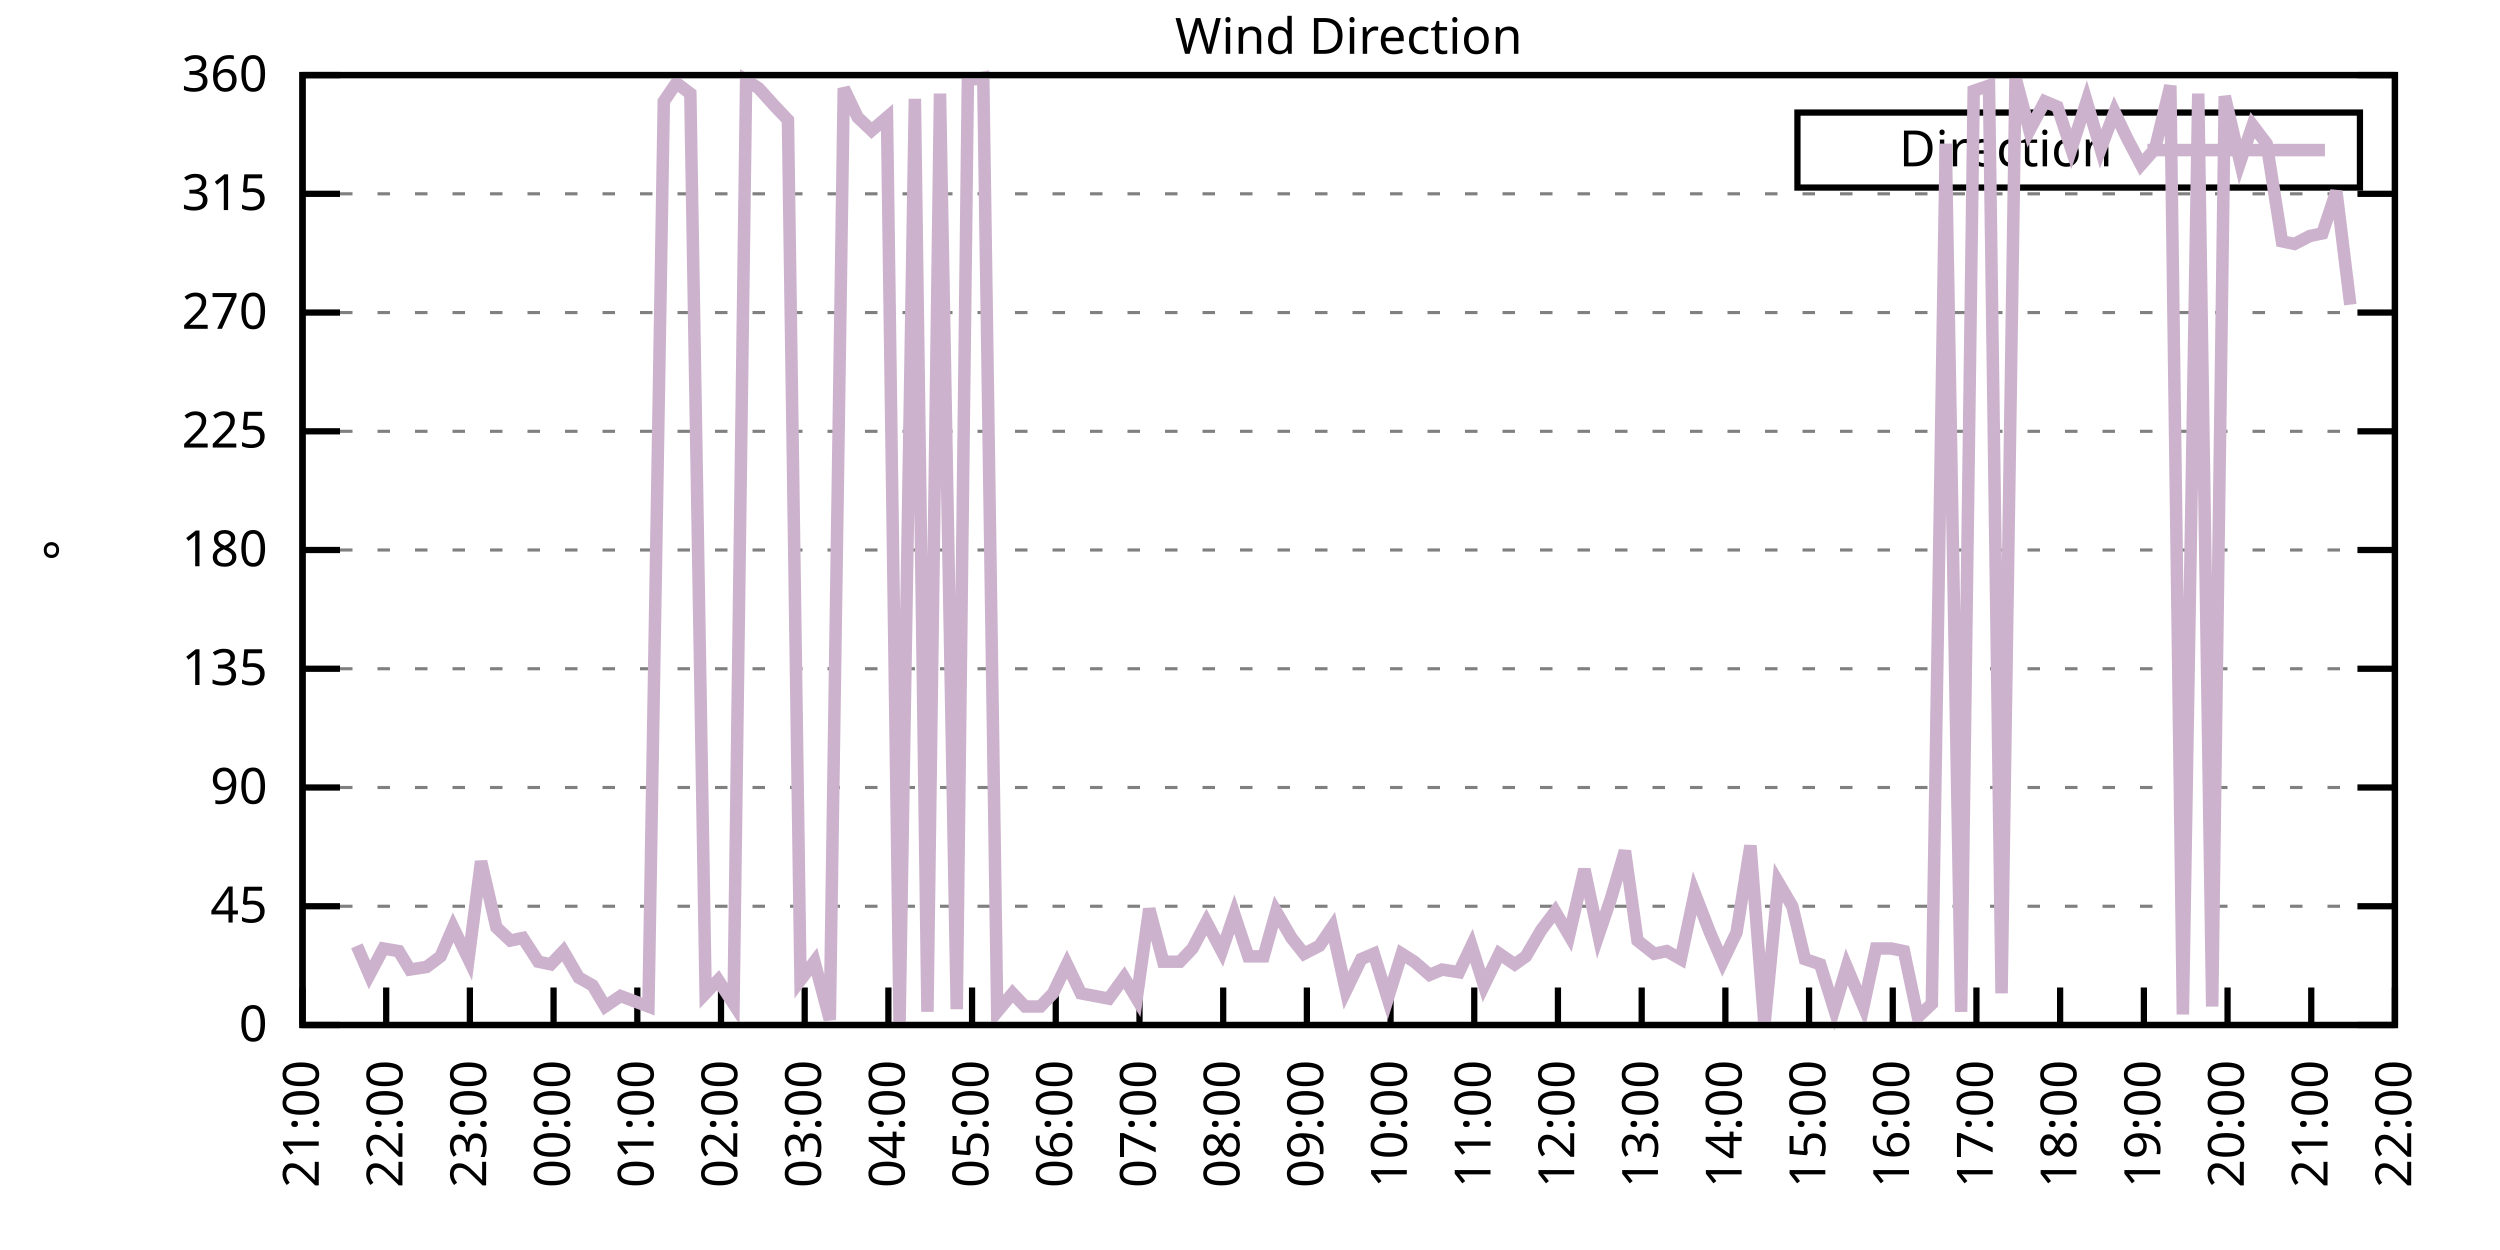
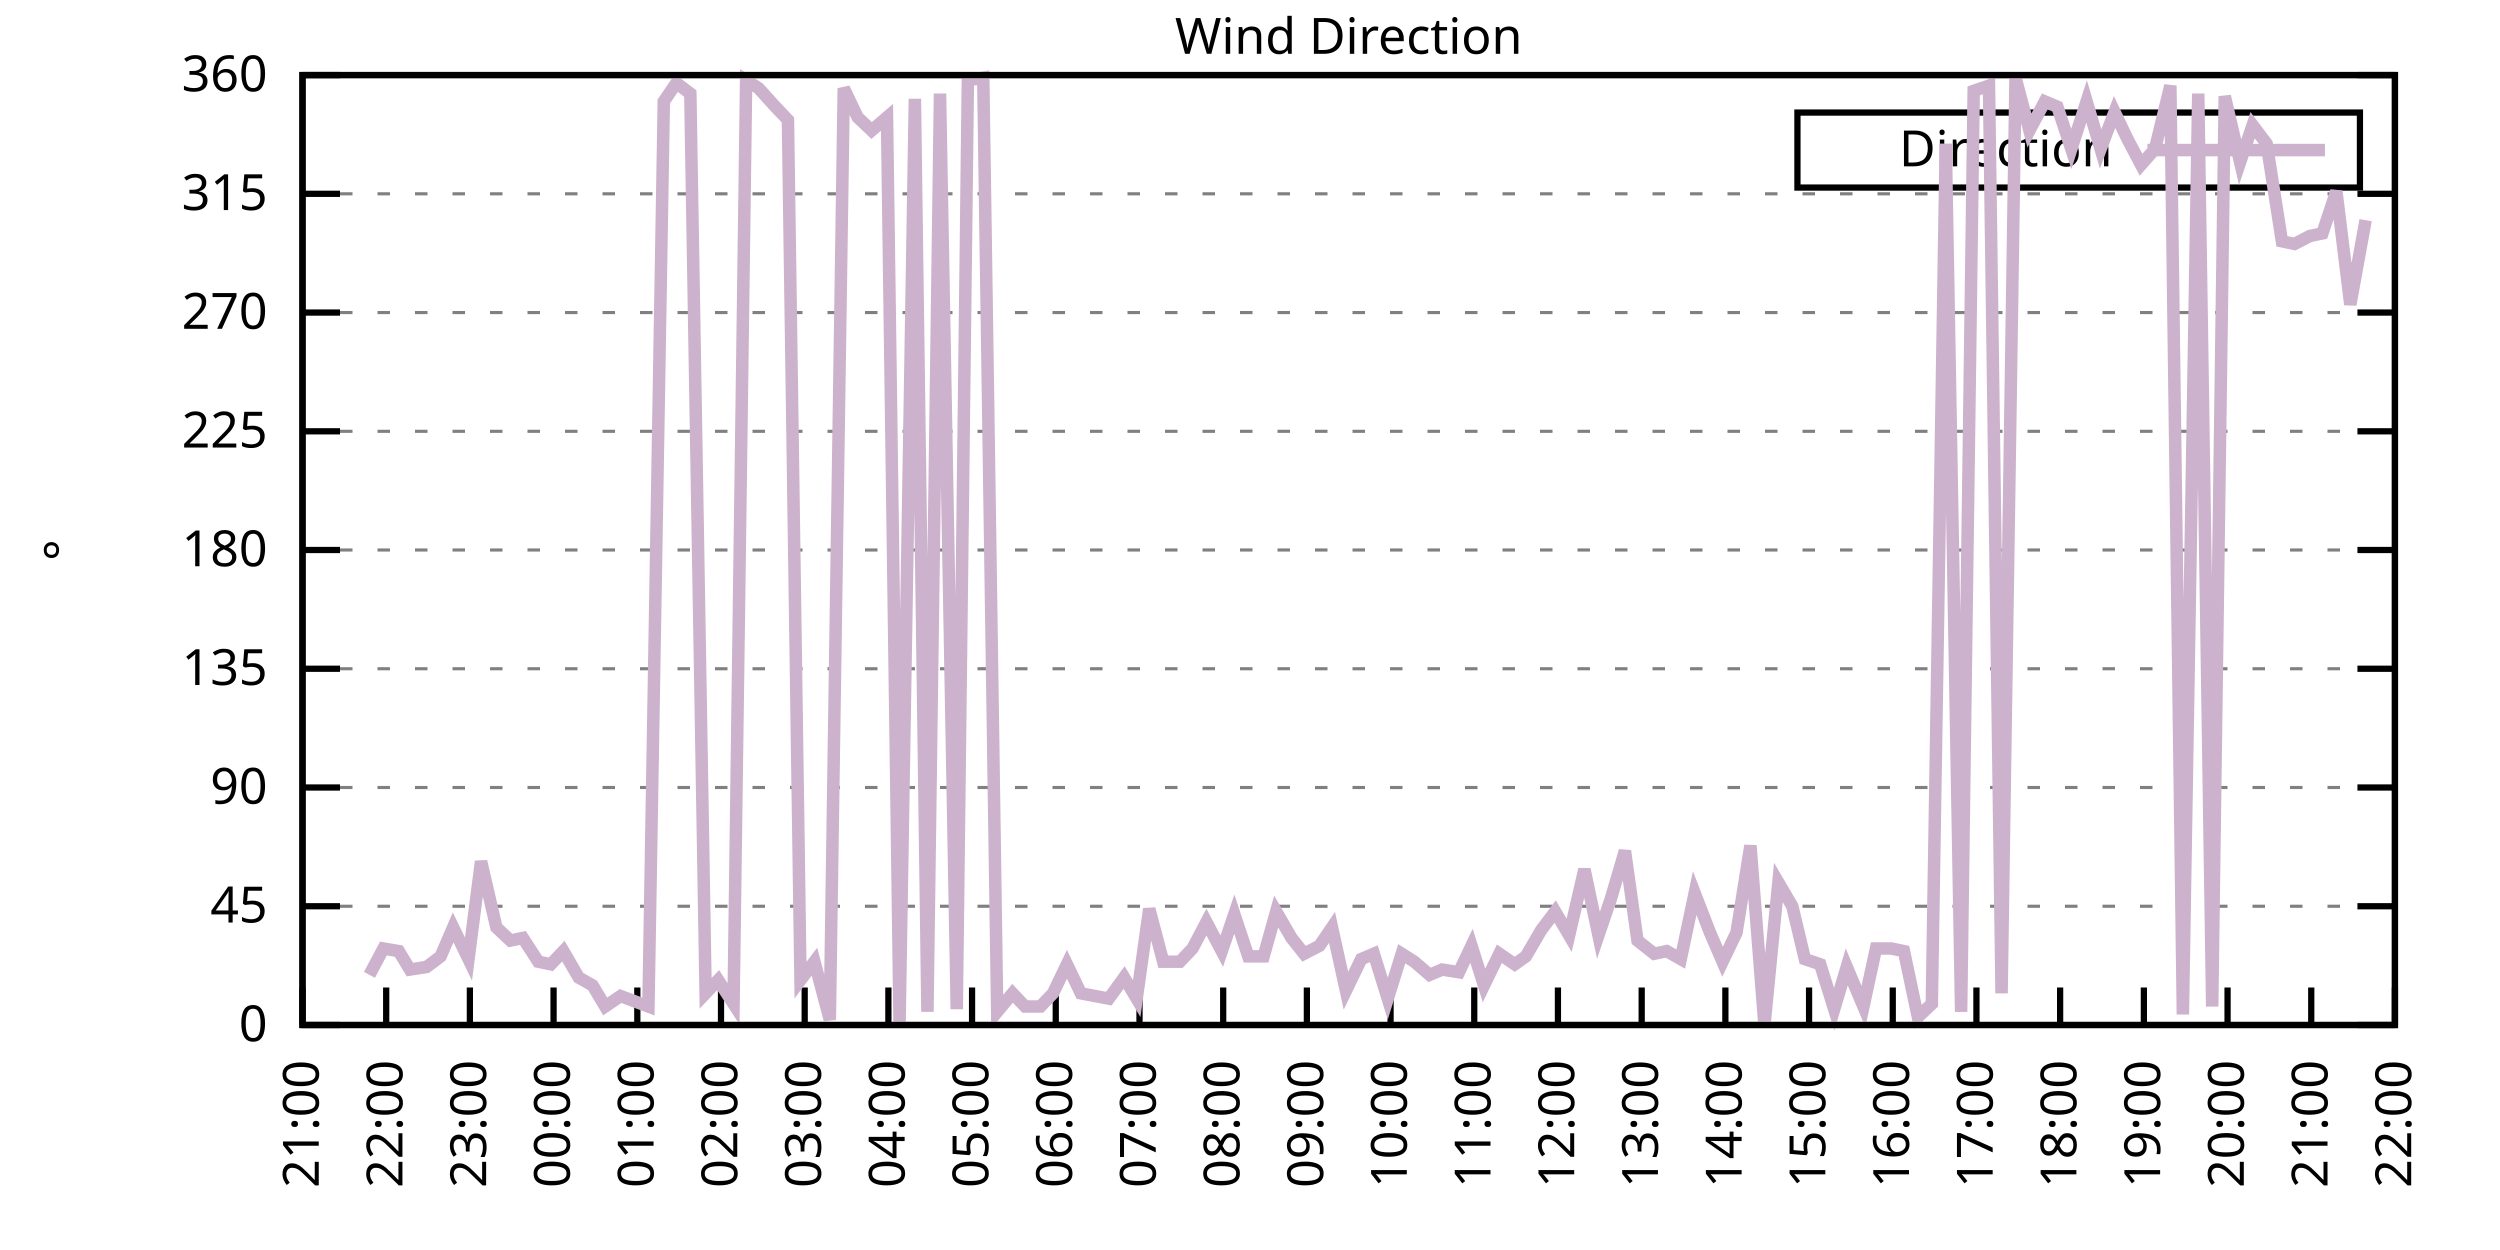
<svg xmlns="http://www.w3.org/2000/svg" xmlns:xlink="http://www.w3.org/1999/xlink" width="400" height="200" viewBox="0 0 400 200">
  <g id="gnuplot_canvas">
    <rect x="0" y="0" width="400" height="200" fill="none" />
    <defs>
      <circle id="gpDot" r="0.5" stroke-width="0.5" stroke="currentColor" />
      <path id="gpPt0" stroke-width="0.333" stroke="currentColor" d="M-1,0 h2 M0,-1 v2" />
      <path id="gpPt1" stroke-width="0.333" stroke="currentColor" d="M-1,-1 L1,1 M1,-1 L-1,1" />
      <path id="gpPt2" stroke-width="0.333" stroke="currentColor" d="M-1,0 L1,0 M0,-1 L0,1 M-1,-1 L1,1 M-1,1 L1,-1" />
      <rect id="gpPt3" stroke-width="0.333" stroke="currentColor" x="-1" y="-1" width="2" height="2" />
      <rect id="gpPt4" stroke-width="0.333" stroke="currentColor" fill="currentColor" x="-1" y="-1" width="2" height="2" />
      <circle id="gpPt5" stroke-width="0.333" stroke="currentColor" cx="0" cy="0" r="1" />
      <use xlink:href="#gpPt5" id="gpPt6" fill="currentColor" stroke="none" />
      <path id="gpPt7" stroke-width="0.333" stroke="currentColor" d="M0,-1.33 L-1.33,0.67 L1.33,0.67 z" />
      <use xlink:href="#gpPt7" id="gpPt8" fill="currentColor" stroke="none" />
      <use xlink:href="#gpPt7" id="gpPt9" stroke="currentColor" transform="rotate(180)" />
      <use xlink:href="#gpPt9" id="gpPt10" fill="currentColor" stroke="none" />
      <use xlink:href="#gpPt3" id="gpPt11" stroke="currentColor" transform="rotate(45)" />
      <use xlink:href="#gpPt11" id="gpPt12" fill="currentColor" stroke="none" />
      <path id="gpPt13" stroke-width="0.333" stroke="currentColor" d="M0,1.330 L1.265,0.411 L0.782,-1.067 L-0.782,-1.076 L-1.265,0.411 z" />
      <use xlink:href="#gpPt13" id="gpPt14" fill="currentColor" stroke="none" />
      <filter id="textbox" filterUnits="objectBoundingBox" x="0" y="0" height="1" width="1">
        <feFlood flood-color="white" flood-opacity="1" result="bgnd" />
        <feComposite in="SourceGraphic" in2="bgnd" operator="atop" />
      </filter>
      <filter id="greybox" filterUnits="objectBoundingBox" x="0" y="0" height="1" width="1">
        <feFlood flood-color="lightgrey" flood-opacity="1" result="grey" />
        <feComposite in="SourceGraphic" in2="grey" operator="atop" />
      </filter>
    </defs>
    <g fill="none" color="white" stroke="currentColor" stroke-width="1.00" stroke-linecap="butt" stroke-linejoin="miter">
</g>
    <g fill="none" color="black" stroke="currentColor" stroke-width="1.00" stroke-linecap="butt" stroke-linejoin="miter">
      <g stroke="none" shape-rendering="crispEdges">
        <polygon fill="rgb(255, 255, 255)" points="48.40,164.00 383.18,164.00 383.18,12.02 48.40,12.02 " />
      </g>
    </g>
    <g fill="none" color="black" stroke="currentColor" stroke-width="1.00" stroke-linecap="butt" stroke-linejoin="miter">
</g>
    <g fill="none" color="black" stroke="black" stroke-width="0.50" stroke-linecap="butt" stroke-linejoin="miter">
</g>
    <g fill="none" color="gray" stroke="currentColor" stroke-width="0.50" stroke-linecap="butt" stroke-linejoin="miter">
      <path stroke="gray" stroke-dasharray="2,4" class="gridline" d="M48.40,164.00 L383.19,164.00  " />
    </g>
    <g fill="none" color="gray" stroke="gray" stroke-width="1.00" stroke-linecap="butt" stroke-linejoin="miter">
</g>
    <g fill="none" color="black" stroke="currentColor" stroke-width="1.00" stroke-linecap="butt" stroke-linejoin="miter">
      <path stroke="black" d="M48.40,164.00 L54.40,164.00 M383.19,164.00 L377.19,164.00  " />
      <g transform="translate(42.80,166.60)" stroke="none" fill="black" font-family="Sans" font-size="8.00" text-anchor="end">
        <text>
          <tspan font-family="Sans"> 0</tspan>
        </text>
      </g>
    </g>
    <g fill="none" color="black" stroke="currentColor" stroke-width="1.00" stroke-linecap="butt" stroke-linejoin="miter">
</g>
    <g fill="none" color="black" stroke="black" stroke-width="0.50" stroke-linecap="butt" stroke-linejoin="miter">
</g>
    <g fill="none" color="gray" stroke="currentColor" stroke-width="0.50" stroke-linecap="butt" stroke-linejoin="miter">
      <path stroke="gray" stroke-dasharray="2,4" class="gridline" d="M48.40,145.00 L383.19,145.00  " />
    </g>
    <g fill="none" color="gray" stroke="gray" stroke-width="1.00" stroke-linecap="butt" stroke-linejoin="miter">
</g>
    <g fill="none" color="black" stroke="currentColor" stroke-width="1.00" stroke-linecap="butt" stroke-linejoin="miter">
      <path stroke="black" d="M48.40,145.00 L54.40,145.00 M383.19,145.00 L377.19,145.00  " />
      <g transform="translate(42.80,147.60)" stroke="none" fill="black" font-family="Sans" font-size="8.00" text-anchor="end">
        <text>
          <tspan font-family="Sans"> 45</tspan>
        </text>
      </g>
    </g>
    <g fill="none" color="black" stroke="currentColor" stroke-width="1.00" stroke-linecap="butt" stroke-linejoin="miter">
</g>
    <g fill="none" color="black" stroke="black" stroke-width="0.50" stroke-linecap="butt" stroke-linejoin="miter">
</g>
    <g fill="none" color="gray" stroke="currentColor" stroke-width="0.50" stroke-linecap="butt" stroke-linejoin="miter">
      <path stroke="gray" stroke-dasharray="2,4" class="gridline" d="M48.40,126.00 L383.19,126.00  " />
    </g>
    <g fill="none" color="gray" stroke="gray" stroke-width="1.00" stroke-linecap="butt" stroke-linejoin="miter">
</g>
    <g fill="none" color="black" stroke="currentColor" stroke-width="1.00" stroke-linecap="butt" stroke-linejoin="miter">
      <path stroke="black" d="M48.40,126.00 L54.40,126.00 M383.19,126.00 L377.19,126.00  " />
      <g transform="translate(42.80,128.60)" stroke="none" fill="black" font-family="Sans" font-size="8.00" text-anchor="end">
        <text>
          <tspan font-family="Sans"> 90</tspan>
        </text>
      </g>
    </g>
    <g fill="none" color="black" stroke="currentColor" stroke-width="1.00" stroke-linecap="butt" stroke-linejoin="miter">
</g>
    <g fill="none" color="black" stroke="black" stroke-width="0.50" stroke-linecap="butt" stroke-linejoin="miter">
</g>
    <g fill="none" color="gray" stroke="currentColor" stroke-width="0.50" stroke-linecap="butt" stroke-linejoin="miter">
      <path stroke="gray" stroke-dasharray="2,4" class="gridline" d="M48.40,107.00 L383.19,107.00  " />
    </g>
    <g fill="none" color="gray" stroke="gray" stroke-width="1.00" stroke-linecap="butt" stroke-linejoin="miter">
</g>
    <g fill="none" color="black" stroke="currentColor" stroke-width="1.00" stroke-linecap="butt" stroke-linejoin="miter">
      <path stroke="black" d="M48.40,107.00 L54.40,107.00 M383.19,107.00 L377.19,107.00  " />
      <g transform="translate(42.80,109.60)" stroke="none" fill="black" font-family="Sans" font-size="8.00" text-anchor="end">
        <text>
          <tspan font-family="Sans"> 135</tspan>
        </text>
      </g>
    </g>
    <g fill="none" color="black" stroke="currentColor" stroke-width="1.00" stroke-linecap="butt" stroke-linejoin="miter">
</g>
    <g fill="none" color="black" stroke="black" stroke-width="0.50" stroke-linecap="butt" stroke-linejoin="miter">
</g>
    <g fill="none" color="gray" stroke="currentColor" stroke-width="0.50" stroke-linecap="butt" stroke-linejoin="miter">
      <path stroke="gray" stroke-dasharray="2,4" class="gridline" d="M48.40,88.00 L383.19,88.00  " />
    </g>
    <g fill="none" color="gray" stroke="gray" stroke-width="1.00" stroke-linecap="butt" stroke-linejoin="miter">
</g>
    <g fill="none" color="black" stroke="currentColor" stroke-width="1.00" stroke-linecap="butt" stroke-linejoin="miter">
      <path stroke="black" d="M48.40,88.00 L54.40,88.00 M383.19,88.00 L377.19,88.00  " />
      <g transform="translate(42.80,90.60)" stroke="none" fill="black" font-family="Sans" font-size="8.00" text-anchor="end">
        <text>
          <tspan font-family="Sans"> 180</tspan>
        </text>
      </g>
    </g>
    <g fill="none" color="black" stroke="currentColor" stroke-width="1.00" stroke-linecap="butt" stroke-linejoin="miter">
</g>
    <g fill="none" color="black" stroke="black" stroke-width="0.50" stroke-linecap="butt" stroke-linejoin="miter">
</g>
    <g fill="none" color="gray" stroke="currentColor" stroke-width="0.50" stroke-linecap="butt" stroke-linejoin="miter">
      <path stroke="gray" stroke-dasharray="2,4" class="gridline" d="M48.40,69.01 L383.19,69.01  " />
    </g>
    <g fill="none" color="gray" stroke="gray" stroke-width="1.00" stroke-linecap="butt" stroke-linejoin="miter">
</g>
    <g fill="none" color="black" stroke="currentColor" stroke-width="1.00" stroke-linecap="butt" stroke-linejoin="miter">
      <path stroke="black" d="M48.40,69.01 L54.40,69.01 M383.19,69.01 L377.19,69.01  " />
      <g transform="translate(42.80,71.61)" stroke="none" fill="black" font-family="Sans" font-size="8.00" text-anchor="end">
        <text>
          <tspan font-family="Sans"> 225</tspan>
        </text>
      </g>
    </g>
    <g fill="none" color="black" stroke="currentColor" stroke-width="1.00" stroke-linecap="butt" stroke-linejoin="miter">
</g>
    <g fill="none" color="black" stroke="black" stroke-width="0.50" stroke-linecap="butt" stroke-linejoin="miter">
</g>
    <g fill="none" color="gray" stroke="currentColor" stroke-width="0.50" stroke-linecap="butt" stroke-linejoin="miter">
      <path stroke="gray" stroke-dasharray="2,4" class="gridline" d="M48.40,50.01 L383.19,50.01  " />
    </g>
    <g fill="none" color="gray" stroke="gray" stroke-width="1.00" stroke-linecap="butt" stroke-linejoin="miter">
</g>
    <g fill="none" color="black" stroke="currentColor" stroke-width="1.00" stroke-linecap="butt" stroke-linejoin="miter">
      <path stroke="black" d="M48.40,50.01 L54.40,50.01 M383.19,50.01 L377.19,50.01  " />
      <g transform="translate(42.80,52.61)" stroke="none" fill="black" font-family="Sans" font-size="8.00" text-anchor="end">
        <text>
          <tspan font-family="Sans"> 270</tspan>
        </text>
      </g>
    </g>
    <g fill="none" color="black" stroke="currentColor" stroke-width="1.00" stroke-linecap="butt" stroke-linejoin="miter">
</g>
    <g fill="none" color="black" stroke="black" stroke-width="0.50" stroke-linecap="butt" stroke-linejoin="miter">
</g>
    <g fill="none" color="gray" stroke="currentColor" stroke-width="0.50" stroke-linecap="butt" stroke-linejoin="miter">
      <path stroke="gray" stroke-dasharray="2,4" class="gridline" d="M48.40,31.01 L383.19,31.01  " />
    </g>
    <g fill="none" color="gray" stroke="gray" stroke-width="1.00" stroke-linecap="butt" stroke-linejoin="miter">
</g>
    <g fill="none" color="black" stroke="currentColor" stroke-width="1.00" stroke-linecap="butt" stroke-linejoin="miter">
      <path stroke="black" d="M48.40,31.01 L54.40,31.01 M383.19,31.01 L377.19,31.01  " />
      <g transform="translate(42.80,33.61)" stroke="none" fill="black" font-family="Sans" font-size="8.00" text-anchor="end">
        <text>
          <tspan font-family="Sans"> 315</tspan>
        </text>
      </g>
    </g>
    <g fill="none" color="black" stroke="currentColor" stroke-width="1.00" stroke-linecap="butt" stroke-linejoin="miter">
</g>
    <g fill="none" color="black" stroke="black" stroke-width="0.50" stroke-linecap="butt" stroke-linejoin="miter">
</g>
    <g fill="none" color="gray" stroke="currentColor" stroke-width="0.50" stroke-linecap="butt" stroke-linejoin="miter">
      <path stroke="gray" stroke-dasharray="2,4" class="gridline" d="M48.40,12.01 L383.19,12.01  " />
    </g>
    <g fill="none" color="gray" stroke="gray" stroke-width="1.00" stroke-linecap="butt" stroke-linejoin="miter">
</g>
    <g fill="none" color="black" stroke="currentColor" stroke-width="1.00" stroke-linecap="butt" stroke-linejoin="miter">
      <path stroke="black" d="M48.40,12.01 L54.40,12.01 M383.19,12.01 L377.19,12.01  " />
      <g transform="translate(42.80,14.61)" stroke="none" fill="black" font-family="Sans" font-size="8.00" text-anchor="end">
        <text>
          <tspan font-family="Sans"> 360</tspan>
        </text>
      </g>
    </g>
    <g fill="none" color="black" stroke="currentColor" stroke-width="1.00" stroke-linecap="butt" stroke-linejoin="miter">
      <path stroke="black" d="M48.40,164.00 L48.40,158.00  " />
      <g transform="translate(51.00,169.60) rotate(270.00)" stroke="none" fill="black" font-family="Sans" font-size="8.00" text-anchor="end">
        <text>
          <tspan font-family="Sans">21:00</tspan>
        </text>
      </g>
    </g>
    <g fill="none" color="black" stroke="currentColor" stroke-width="1.00" stroke-linecap="butt" stroke-linejoin="miter">
      <path stroke="black" d="M61.79,164.00 L61.79,158.00  " />
      <g transform="translate(64.39,169.60) rotate(270.00)" stroke="none" fill="black" font-family="Sans" font-size="8.00" text-anchor="end">
        <text>
          <tspan font-family="Sans">22:00</tspan>
        </text>
      </g>
    </g>
    <g fill="none" color="black" stroke="currentColor" stroke-width="1.00" stroke-linecap="butt" stroke-linejoin="miter">
      <path stroke="black" d="M75.18,164.00 L75.18,158.00  " />
      <g transform="translate(77.78,169.60) rotate(270.00)" stroke="none" fill="black" font-family="Sans" font-size="8.00" text-anchor="end">
        <text>
          <tspan font-family="Sans">23:00</tspan>
        </text>
      </g>
    </g>
    <g fill="none" color="black" stroke="currentColor" stroke-width="1.00" stroke-linecap="butt" stroke-linejoin="miter">
      <path stroke="black" d="M88.57,164.00 L88.57,158.00  " />
      <g transform="translate(91.17,169.60) rotate(270.00)" stroke="none" fill="black" font-family="Sans" font-size="8.00" text-anchor="end">
        <text>
          <tspan font-family="Sans">00:00</tspan>
        </text>
      </g>
    </g>
    <g fill="none" color="black" stroke="currentColor" stroke-width="1.00" stroke-linecap="butt" stroke-linejoin="miter">
      <path stroke="black" d="M101.97,164.00 L101.97,158.00  " />
      <g transform="translate(104.57,169.60) rotate(270.00)" stroke="none" fill="black" font-family="Sans" font-size="8.00" text-anchor="end">
        <text>
          <tspan font-family="Sans">01:00</tspan>
        </text>
      </g>
    </g>
    <g fill="none" color="black" stroke="currentColor" stroke-width="1.00" stroke-linecap="butt" stroke-linejoin="miter">
      <path stroke="black" d="M115.36,164.00 L115.36,158.00  " />
      <g transform="translate(117.96,169.60) rotate(270.00)" stroke="none" fill="black" font-family="Sans" font-size="8.00" text-anchor="end">
        <text>
          <tspan font-family="Sans">02:00</tspan>
        </text>
      </g>
    </g>
    <g fill="none" color="black" stroke="currentColor" stroke-width="1.00" stroke-linecap="butt" stroke-linejoin="miter">
      <path stroke="black" d="M128.75,164.00 L128.75,158.00  " />
      <g transform="translate(131.35,169.60) rotate(270.00)" stroke="none" fill="black" font-family="Sans" font-size="8.00" text-anchor="end">
        <text>
          <tspan font-family="Sans">03:00</tspan>
        </text>
      </g>
    </g>
    <g fill="none" color="black" stroke="currentColor" stroke-width="1.00" stroke-linecap="butt" stroke-linejoin="miter">
      <path stroke="black" d="M142.14,164.00 L142.14,158.00  " />
      <g transform="translate(144.74,169.60) rotate(270.00)" stroke="none" fill="black" font-family="Sans" font-size="8.00" text-anchor="end">
        <text>
          <tspan font-family="Sans">04:00</tspan>
        </text>
      </g>
    </g>
    <g fill="none" color="black" stroke="currentColor" stroke-width="1.00" stroke-linecap="butt" stroke-linejoin="miter">
      <path stroke="black" d="M155.53,164.00 L155.53,158.00  " />
      <g transform="translate(158.13,169.60) rotate(270.00)" stroke="none" fill="black" font-family="Sans" font-size="8.00" text-anchor="end">
        <text>
          <tspan font-family="Sans">05:00</tspan>
        </text>
      </g>
    </g>
    <g fill="none" color="black" stroke="currentColor" stroke-width="1.00" stroke-linecap="butt" stroke-linejoin="miter">
      <path stroke="black" d="M168.92,164.00 L168.92,158.00  " />
      <g transform="translate(171.52,169.60) rotate(270.00)" stroke="none" fill="black" font-family="Sans" font-size="8.00" text-anchor="end">
        <text>
          <tspan font-family="Sans">06:00</tspan>
        </text>
      </g>
    </g>
    <g fill="none" color="black" stroke="currentColor" stroke-width="1.00" stroke-linecap="butt" stroke-linejoin="miter">
      <path stroke="black" d="M182.32,164.00 L182.32,158.00  " />
      <g transform="translate(184.92,169.60) rotate(270.00)" stroke="none" fill="black" font-family="Sans" font-size="8.00" text-anchor="end">
        <text>
          <tspan font-family="Sans">07:00</tspan>
        </text>
      </g>
    </g>
    <g fill="none" color="black" stroke="currentColor" stroke-width="1.00" stroke-linecap="butt" stroke-linejoin="miter">
      <path stroke="black" d="M195.71,164.00 L195.71,158.00  " />
      <g transform="translate(198.31,169.60) rotate(270.00)" stroke="none" fill="black" font-family="Sans" font-size="8.00" text-anchor="end">
        <text>
          <tspan font-family="Sans">08:00</tspan>
        </text>
      </g>
    </g>
    <g fill="none" color="black" stroke="currentColor" stroke-width="1.00" stroke-linecap="butt" stroke-linejoin="miter">
      <path stroke="black" d="M209.10,164.00 L209.10,158.00  " />
      <g transform="translate(211.70,169.60) rotate(270.00)" stroke="none" fill="black" font-family="Sans" font-size="8.00" text-anchor="end">
        <text>
          <tspan font-family="Sans">09:00</tspan>
        </text>
      </g>
    </g>
    <g fill="none" color="black" stroke="currentColor" stroke-width="1.00" stroke-linecap="butt" stroke-linejoin="miter">
      <path stroke="black" d="M222.49,164.00 L222.49,158.00  " />
      <g transform="translate(225.09,169.60) rotate(270.00)" stroke="none" fill="black" font-family="Sans" font-size="8.00" text-anchor="end">
        <text>
          <tspan font-family="Sans">10:00</tspan>
        </text>
      </g>
    </g>
    <g fill="none" color="black" stroke="currentColor" stroke-width="1.00" stroke-linecap="butt" stroke-linejoin="miter">
      <path stroke="black" d="M235.88,164.00 L235.88,158.00  " />
      <g transform="translate(238.48,169.60) rotate(270.00)" stroke="none" fill="black" font-family="Sans" font-size="8.00" text-anchor="end">
        <text>
          <tspan font-family="Sans">11:00</tspan>
        </text>
      </g>
    </g>
    <g fill="none" color="black" stroke="currentColor" stroke-width="1.00" stroke-linecap="butt" stroke-linejoin="miter">
      <path stroke="black" d="M249.27,164.00 L249.27,158.00  " />
      <g transform="translate(251.87,169.60) rotate(270.00)" stroke="none" fill="black" font-family="Sans" font-size="8.00" text-anchor="end">
        <text>
          <tspan font-family="Sans">12:00</tspan>
        </text>
      </g>
    </g>
    <g fill="none" color="black" stroke="currentColor" stroke-width="1.00" stroke-linecap="butt" stroke-linejoin="miter">
      <path stroke="black" d="M262.67,164.00 L262.67,158.00  " />
      <g transform="translate(265.27,169.60) rotate(270.00)" stroke="none" fill="black" font-family="Sans" font-size="8.00" text-anchor="end">
        <text>
          <tspan font-family="Sans">13:00</tspan>
        </text>
      </g>
    </g>
    <g fill="none" color="black" stroke="currentColor" stroke-width="1.00" stroke-linecap="butt" stroke-linejoin="miter">
      <path stroke="black" d="M276.06,164.00 L276.06,158.00  " />
      <g transform="translate(278.66,169.60) rotate(270.00)" stroke="none" fill="black" font-family="Sans" font-size="8.00" text-anchor="end">
        <text>
          <tspan font-family="Sans">14:00</tspan>
        </text>
      </g>
    </g>
    <g fill="none" color="black" stroke="currentColor" stroke-width="1.00" stroke-linecap="butt" stroke-linejoin="miter">
      <path stroke="black" d="M289.45,164.00 L289.45,158.00  " />
      <g transform="translate(292.05,169.60) rotate(270.00)" stroke="none" fill="black" font-family="Sans" font-size="8.00" text-anchor="end">
        <text>
          <tspan font-family="Sans">15:00</tspan>
        </text>
      </g>
    </g>
    <g fill="none" color="black" stroke="currentColor" stroke-width="1.00" stroke-linecap="butt" stroke-linejoin="miter">
      <path stroke="black" d="M302.84,164.00 L302.84,158.00  " />
      <g transform="translate(305.44,169.60) rotate(270.00)" stroke="none" fill="black" font-family="Sans" font-size="8.00" text-anchor="end">
        <text>
          <tspan font-family="Sans">16:00</tspan>
        </text>
      </g>
    </g>
    <g fill="none" color="black" stroke="currentColor" stroke-width="1.00" stroke-linecap="butt" stroke-linejoin="miter">
      <path stroke="black" d="M316.23,164.00 L316.23,158.00  " />
      <g transform="translate(318.83,169.60) rotate(270.00)" stroke="none" fill="black" font-family="Sans" font-size="8.00" text-anchor="end">
        <text>
          <tspan font-family="Sans">17:00</tspan>
        </text>
      </g>
    </g>
    <g fill="none" color="black" stroke="currentColor" stroke-width="1.00" stroke-linecap="butt" stroke-linejoin="miter">
      <path stroke="black" d="M329.62,164.00 L329.62,158.00  " />
      <g transform="translate(332.22,169.60) rotate(270.00)" stroke="none" fill="black" font-family="Sans" font-size="8.00" text-anchor="end">
        <text>
          <tspan font-family="Sans">18:00</tspan>
        </text>
      </g>
    </g>
    <g fill="none" color="black" stroke="currentColor" stroke-width="1.00" stroke-linecap="butt" stroke-linejoin="miter">
      <path stroke="black" d="M343.02,164.00 L343.02,158.00  " />
      <g transform="translate(345.62,169.60) rotate(270.00)" stroke="none" fill="black" font-family="Sans" font-size="8.00" text-anchor="end">
        <text>
          <tspan font-family="Sans">19:00</tspan>
        </text>
      </g>
    </g>
    <g fill="none" color="black" stroke="currentColor" stroke-width="1.00" stroke-linecap="butt" stroke-linejoin="miter">
      <path stroke="black" d="M356.41,164.00 L356.41,158.00  " />
      <g transform="translate(359.01,169.60) rotate(270.00)" stroke="none" fill="black" font-family="Sans" font-size="8.00" text-anchor="end">
        <text>
          <tspan font-family="Sans">20:00</tspan>
        </text>
      </g>
    </g>
    <g fill="none" color="black" stroke="currentColor" stroke-width="1.00" stroke-linecap="butt" stroke-linejoin="miter">
      <path stroke="black" d="M369.80,164.00 L369.80,158.00  " />
      <g transform="translate(372.40,169.60) rotate(270.00)" stroke="none" fill="black" font-family="Sans" font-size="8.00" text-anchor="end">
        <text>
          <tspan font-family="Sans">21:00</tspan>
        </text>
      </g>
    </g>
    <g fill="none" color="black" stroke="currentColor" stroke-width="1.00" stroke-linecap="butt" stroke-linejoin="miter">
      <path stroke="black" d="M383.19,164.00 L383.19,158.00  " />
      <g transform="translate(385.79,169.60) rotate(270.00)" stroke="none" fill="black" font-family="Sans" font-size="8.00" text-anchor="end">
        <text>
          <tspan font-family="Sans">22:00</tspan>
        </text>
      </g>
    </g>
    <g fill="none" color="black" stroke="currentColor" stroke-width="1.00" stroke-linecap="butt" stroke-linejoin="miter">
</g>
    <g fill="none" color="black" stroke="currentColor" stroke-width="1.00" stroke-linecap="butt" stroke-linejoin="miter">
      <path stroke="black" d="M48.40,12.01 L48.40,164.00 L383.19,164.00 L383.19,12.01 L48.40,12.01 Z  " />
    </g>
    <g fill="none" color="black" stroke="currentColor" stroke-width="1.00" stroke-linecap="butt" stroke-linejoin="miter">
</g>
    <g fill="none" color="black" stroke="currentColor" stroke-width="1.00" stroke-linecap="butt" stroke-linejoin="miter">
      <path stroke="black" d="M287.59,30.01 L287.59,18.01 L377.59,18.01 L377.59,30.01 L287.59,30.01 Z  " />
    </g>
    <g id="Wind_direction_plot_1">
      <g fill="none" color="white" stroke="black" stroke-width="2.00" stroke-linecap="butt" stroke-linejoin="miter">
</g>
      <g fill="none" color="black" stroke="currentColor" stroke-width="2.00" stroke-linecap="butt" stroke-linejoin="miter">
        <g transform="translate(337.99,26.61)" stroke="none" fill="black" font-family="Sans" font-size="8.00" text-anchor="end">
          <text>
            <tspan font-family="Sans">Direction</tspan>
          </text>
        </g>
      </g>
      <g fill="none" color="black" stroke="currentColor" stroke-width="2.00" stroke-linecap="butt" stroke-linejoin="miter">
-         <path stroke="rgb(204, 178, 204)" d="M343.59,24.01 L371.99,24.01 M57.10,151.33 L59.11,155.98 L61.35,151.76 L63.80,152.18 L65.59,155.13 L68.26,154.71   L70.50,153.02 L72.50,148.38 L74.96,153.45 L76.97,137.82 L79.42,148.38 L81.66,150.49 L83.66,150.07 L86.12,153.87   L88.13,154.29 L90.14,152.18 L92.59,156.40 L94.82,157.67 L96.83,161.04 L99.29,159.36 L101.52,160.20 L103.75,161.04   L106.21,16.23 L108.22,13.28 L110.45,14.97 L112.90,158.93 L114.91,156.82 L117.37,160.62 L119.38,12.85 L121.38,14.12   L124.06,17.08 L126.07,19.19 L128.08,156.82 L130.31,153.87 L132.77,163.16 L135.00,14.12 L137.23,18.77 L139.46,20.88   L141.92,18.77 L143.93,163.58 L146.38,15.81 L148.39,161.89 L150.40,14.97 L153.08,161.47 L154.86,12.85 L157.32,12.43   L159.55,161.89 L162.01,158.93 L164.01,161.04 L166.47,161.04 L168.48,158.93 L170.71,154.29 L172.94,158.93 L175.17,159.36   L177.41,159.78 L179.86,156.40 L181.87,159.78 L183.88,145.42 L186.11,153.87 L188.79,153.87 L190.80,151.76 L193.03,147.53   L195.48,152.18 L197.49,146.27 L199.73,153.02 L202.18,153.02 L204.19,145.85 L206.64,150.07 L208.65,152.60 L211.11,151.33   L213.12,148.38 L215.35,158.51 L217.80,153.45 L219.81,152.60 L222.04,159.78 L224.28,152.60 L226.29,153.87 L228.74,155.98   L230.75,155.13 L233.43,155.56 L235.44,151.33 L237.44,157.67 L239.90,152.60 L242.36,154.29 L244.14,153.02 L246.60,148.80   L248.83,145.85 L251.06,149.65 L253.51,139.09 L255.75,149.65 L257.76,143.73 L259.99,136.14 L262.00,150.49 L264.67,152.60   L266.68,152.18 L268.92,153.45 L271.15,142.89 L273.60,149.22 L275.61,153.87 L277.84,149.22 L280.07,135.29 L282.31,164.00   L284.54,141.20 L286.77,145.00 L288.78,153.45 L291.23,154.29 L293.47,161.47 L295.48,154.71 L298.15,161.04 L300.16,151.76   L302.62,151.76 L304.63,152.18 L306.86,162.73 L309.09,160.62 L311.32,22.99 L313.78,161.89 L315.79,14.54 L318.24,13.70   L320.25,158.93 L322.48,12.43 L324.71,20.88 L327.17,16.23 L329.18,17.08 L331.41,23.83 L333.86,16.23 L336.10,23.83   L338.33,17.92 L340.34,22.14 L342.57,26.36 L344.80,23.83 L347.26,13.70 L349.26,162.31 L351.72,14.97 L353.95,161.04   L355.96,15.39 L358.42,25.94 L360.42,20.03 L362.66,22.99 L365.11,38.61 L367.12,39.03 L369.58,37.76 L371.58,37.34   L373.82,30.59 L376.05,48.74  " />
+         <path stroke="rgb(204, 178, 204)" d="M343.59,24.01 L371.99,24.01 M59.11,155.98 L61.35,151.76 L63.80,152.18 L65.59,155.13 L68.26,154.71 L70.50,153.02   L72.50,148.38 L74.96,153.45 L76.97,137.82 L79.42,148.38 L81.66,150.49 L83.66,150.07 L86.12,153.87 L88.13,154.29   L90.14,152.18 L92.59,156.40 L94.82,157.67 L96.83,161.04 L99.29,159.36 L101.52,160.20 L103.75,161.04 L106.21,16.23   L108.22,13.28 L110.45,14.97 L112.90,158.93 L114.91,156.82 L117.37,160.62 L119.38,12.85 L121.38,14.12 L124.06,17.08   L126.07,19.19 L128.08,156.82 L130.31,153.87 L132.77,163.16 L135.00,14.12 L137.23,18.77 L139.46,20.88 L141.92,18.77   L143.93,163.58 L146.38,15.81 L148.39,161.89 L150.40,14.97 L153.08,161.47 L154.86,12.85 L157.32,12.43 L159.55,161.89   L162.01,158.93 L164.01,161.04 L166.47,161.04 L168.48,158.93 L170.71,154.29 L172.94,158.93 L175.17,159.36 L177.41,159.78   L179.86,156.40 L181.87,159.78 L183.88,145.42 L186.11,153.87 L188.79,153.87 L190.80,151.76 L193.03,147.53 L195.48,152.18   L197.49,146.27 L199.73,153.02 L202.18,153.02 L204.19,145.85 L206.64,150.07 L208.65,152.60 L211.11,151.33 L213.12,148.38   L215.35,158.51 L217.80,153.45 L219.81,152.60 L222.04,159.78 L224.28,152.60 L226.29,153.87 L228.74,155.98 L230.75,155.13   L233.43,155.56 L235.44,151.33 L237.44,157.67 L239.90,152.60 L242.36,154.29 L244.14,153.02 L246.60,148.80 L248.83,145.85   L251.06,149.65 L253.51,139.09 L255.75,149.65 L257.76,143.73 L259.99,136.14 L262.00,150.49 L264.67,152.60 L266.68,152.18   L268.92,153.45 L271.15,142.89 L273.60,149.22 L275.61,153.87 L277.84,149.22 L280.07,135.29 L282.31,164.00 L284.54,141.20   L286.77,145.00 L288.78,153.45 L291.23,154.29 L293.47,161.47 L295.48,154.71 L298.15,161.04 L300.16,151.76 L302.62,151.76   L304.63,152.18 L306.86,162.73 L309.09,160.62 L311.32,22.99 L313.78,161.89 L315.79,14.54 L318.24,13.70 L320.25,158.93   L322.48,12.43 L324.71,20.88 L327.17,16.23 L329.18,17.08 L331.41,23.83 L333.86,16.23 L336.10,23.83 L338.33,17.92   L340.34,22.14 L342.57,26.36 L344.80,23.83 L347.26,13.70 L349.26,162.31 L351.72,14.97 L353.95,161.04 L355.96,15.39   L358.42,25.94 L360.42,20.03 L362.66,22.99 L365.11,38.61 L367.12,39.03 L369.58,37.76 L371.58,37.34 L373.82,30.59   L376.05,48.74 L378.50,35.23  " />
      </g>
    </g>
    <g fill="none" color="black" stroke="currentColor" stroke-width="2.00" stroke-linecap="butt" stroke-linejoin="miter">
</g>
    <g fill="none" color="black" stroke="black" stroke-width="1.00" stroke-linecap="butt" stroke-linejoin="miter">
</g>
    <g fill="none" color="black" stroke="currentColor" stroke-width="1.00" stroke-linecap="butt" stroke-linejoin="miter">
      <path stroke="black" d="M48.40,12.01 L48.40,164.00 L383.19,164.00 L383.19,12.01 L48.40,12.01 Z  " />
      <g transform="translate(12.80,88.01) rotate(270.00)" stroke="none" fill="black" font-family="Sans" font-size="8.00" text-anchor="middle">
        <text>
          <tspan font-family="Sans">°</tspan>
        </text>
      </g>
    </g>
    <g fill="none" color="black" stroke="currentColor" stroke-width="1.00" stroke-linecap="butt" stroke-linejoin="miter">
</g>
    <g fill="none" color="black" stroke="currentColor" stroke-width="1.00" stroke-linecap="butt" stroke-linejoin="miter">
      <g transform="translate(215.79,8.61)" stroke="none" fill="black" font-family="Sans" font-size="8.00" text-anchor="middle">
        <text>
          <tspan font-family="Sans">Wind Direction</tspan>
        </text>
      </g>
    </g>
    <g fill="none" color="black" stroke="currentColor" stroke-width="1.00" stroke-linecap="butt" stroke-linejoin="miter">
</g>
  </g>
</svg>
